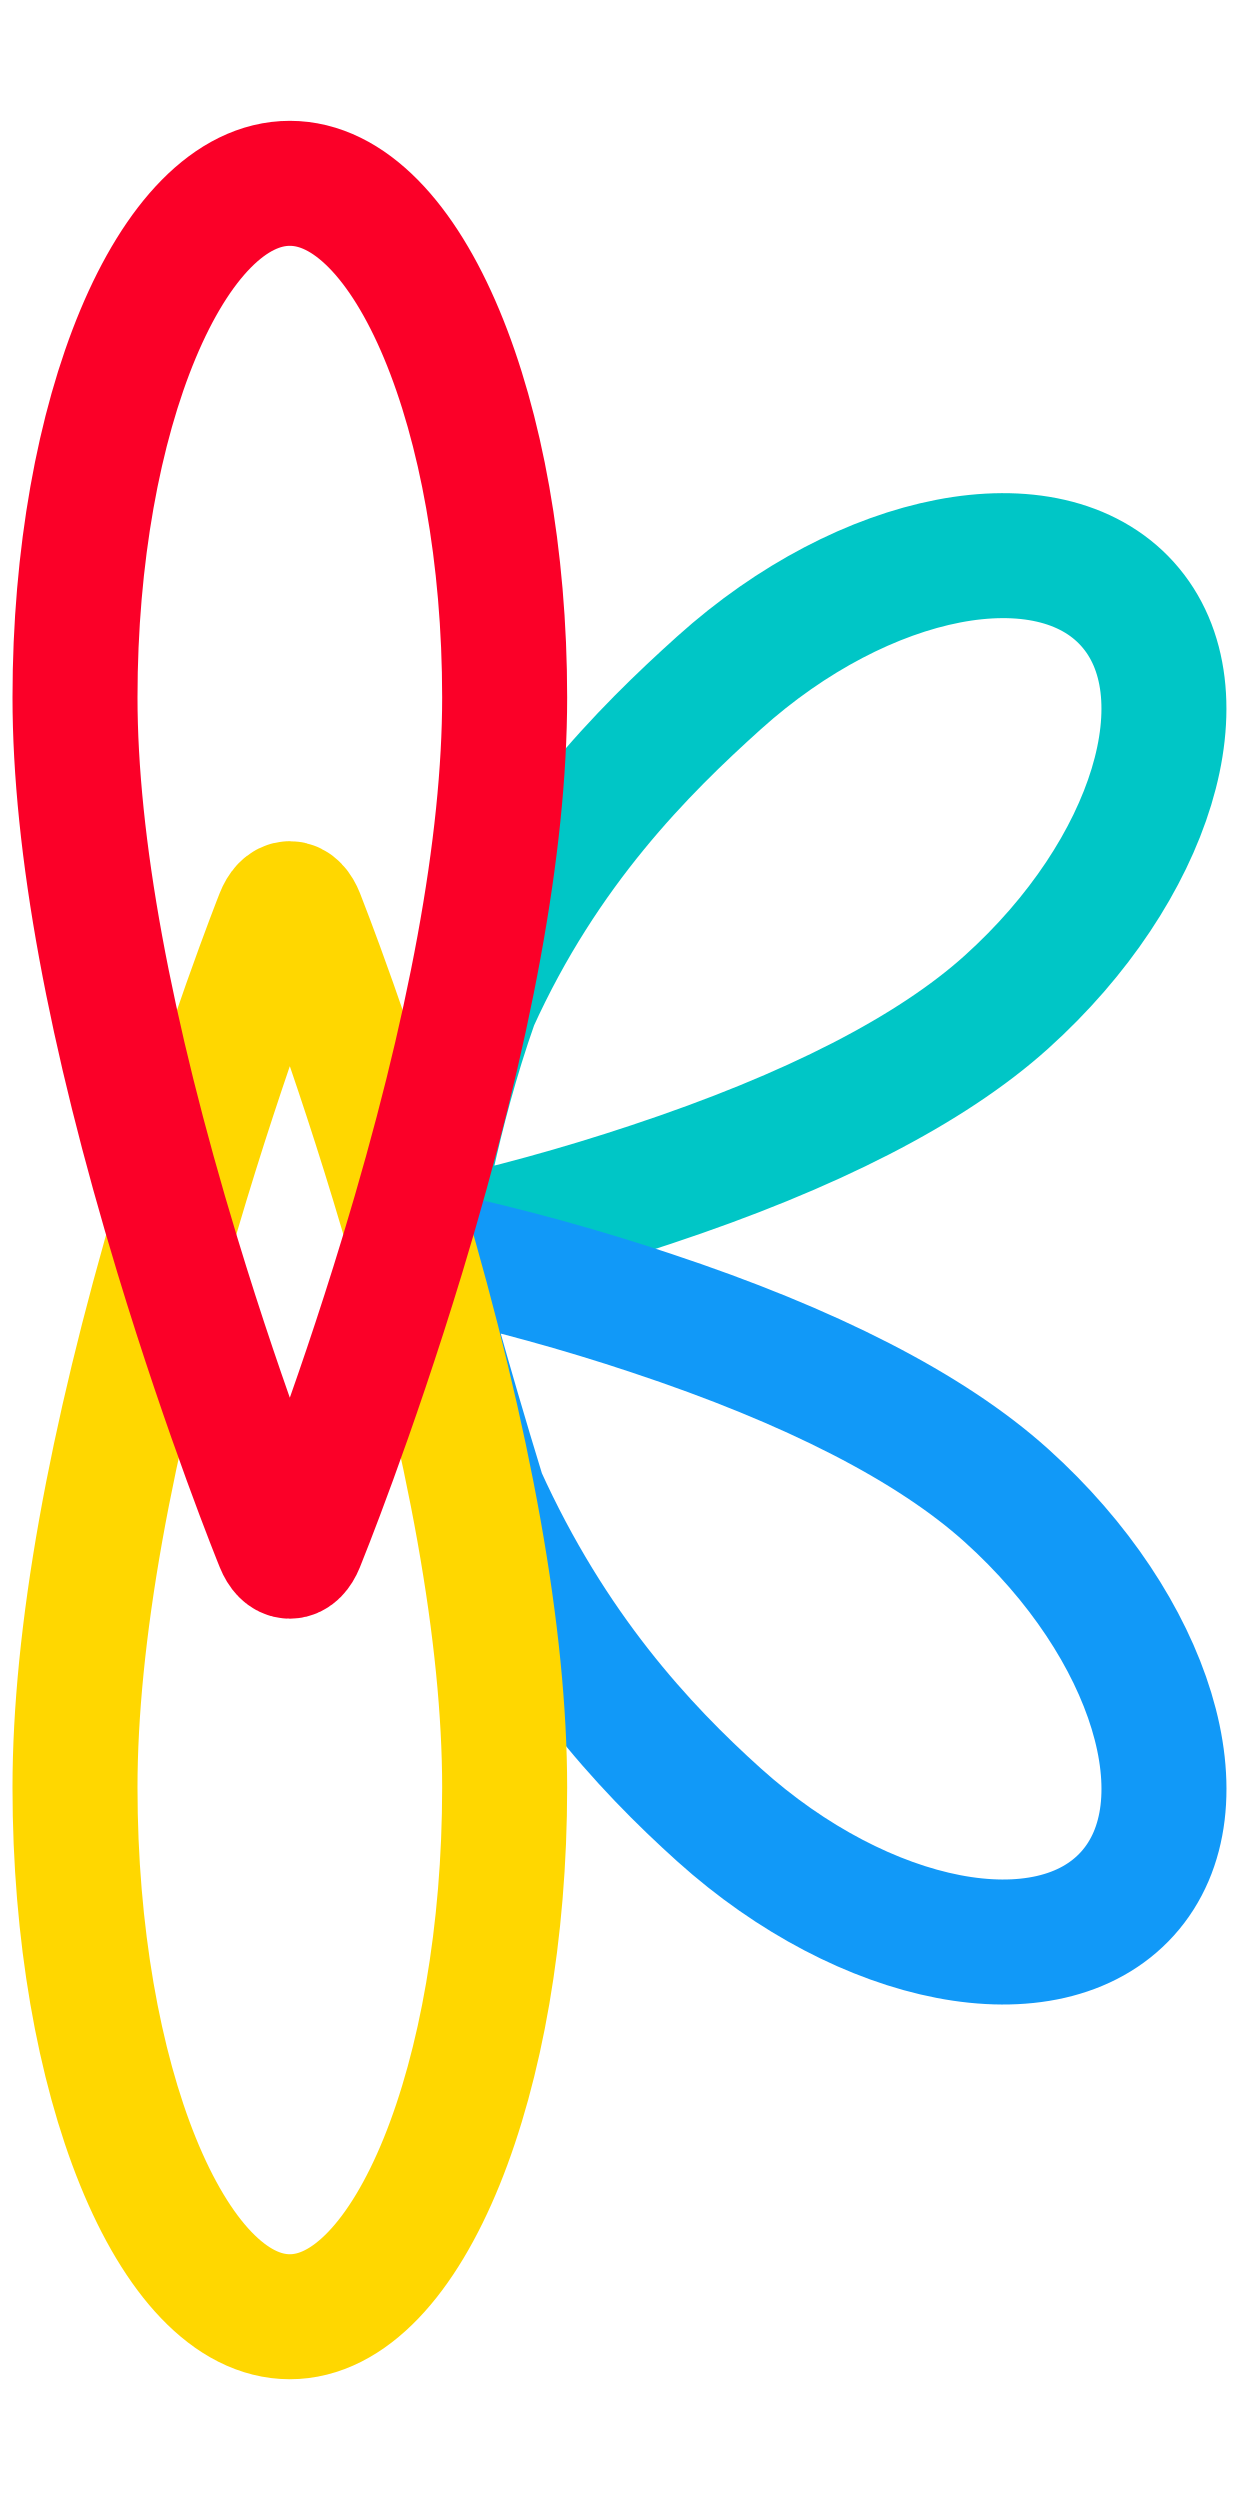
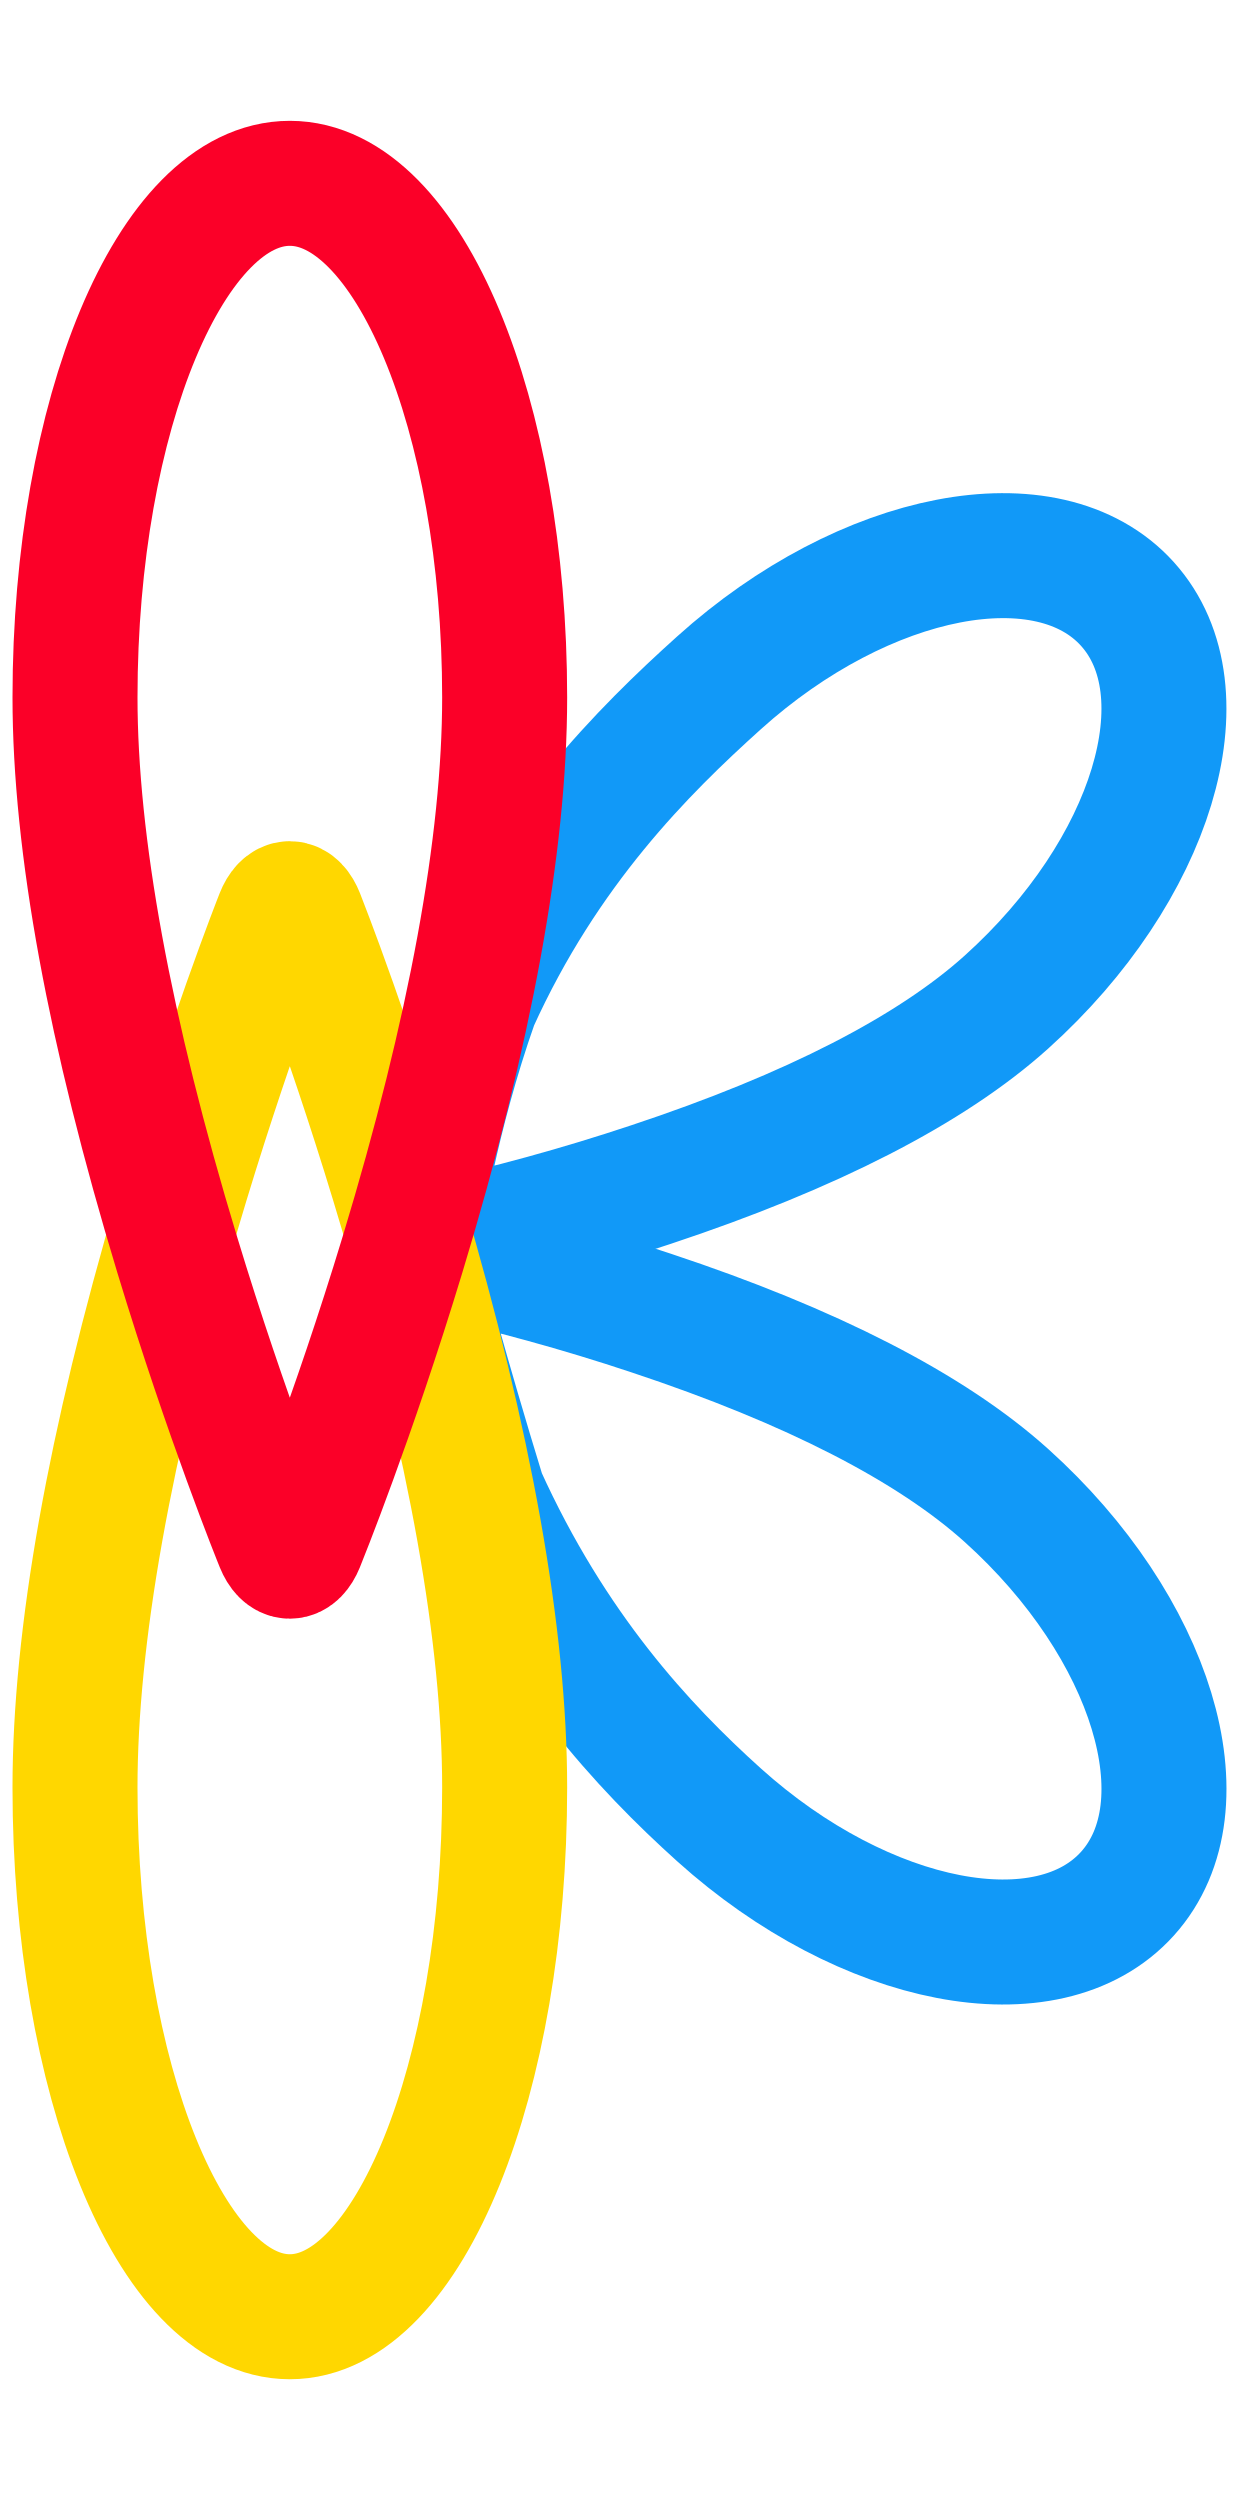
<svg xmlns="http://www.w3.org/2000/svg" width="450" height="900" viewBox="0 0 450 900">
  <defs>
    <clipPath id="clip-Icon_1_Red">
      <rect width="450" height="900" />
    </clipPath>
  </defs>
  <g id="Icon_1_Red" clip-path="url(#clip-Icon_1_Red)">
    <g id="Group_2028" data-name="Group 2028" transform="translate(-238.511)">
      <g id="Group_2027" data-name="Group 2027" transform="translate(0 -2.375)">
        <g id="placeholder-3" data-name="placeholder" transform="matrix(0.669, 0.743, -0.743, 0.669, 592.67, 162.375)">
-           <path id="Path_3248-3" data-name="Path 3248" d="M141.605,342.564c-1.632,0-3.2-1.095-4.335-3.034-.74-1.261-25.064-30.613-46.125-69.313C66.727,214.442,64.267,164.792,64.267,128.283,64.267,57.547,98.961,0,141.605,0s77.338,57.548,77.338,128.283c0,36.508-12.381,83.3-36.8,139.075a752.9,752.9,0,0,1-36.2,72.171C144.8,341.47,143.238,342.564,141.605,342.564Z" transform="translate(-64.267 0)" fill="none" stroke-width="45" stroke="#00c6c6" />
+           <path id="Path_3248-3" data-name="Path 3248" d="M141.605,342.564c-1.632,0-3.2-1.095-4.335-3.034-.74-1.261-25.064-30.613-46.125-69.313C66.727,214.442,64.267,164.792,64.267,128.283,64.267,57.547,98.961,0,141.605,0s77.338,57.548,77.338,128.283c0,36.508-12.381,83.3-36.8,139.075a752.9,752.9,0,0,1-36.2,72.171C144.8,341.47,143.238,342.564,141.605,342.564Z" transform="translate(-64.267 0)" fill="none" stroke-width="45" stroke="#1199F8" />
        </g>
        <g id="placeholder-4" data-name="placeholder" transform="translate(338.095 512.322) rotate(-48)">
          <path id="Path_3248-4" data-name="Path 3248" d="M77.339,0C75.706,0,74.143,1.095,73,3.034c-.74,1.261-21.023,32.357-44.341,71.295C4.244,130.1,0,177.773,0,214.282c0,70.736,34.694,128.283,77.338,128.283s77.338-57.548,77.338-128.283c0-36.508-12.381-83.3-36.8-139.075a752.89,752.89,0,0,0-36.2-72.171C80.534,1.095,78.971,0,77.339,0Z" transform="translate(0)" fill="none" stroke="#1199F8" stroke-width="45" />
        </g>
      </g>
      <g id="Group_2019" data-name="Group 2019" transform="translate(265.511 66)">
        <g id="placeholder" transform="translate(0 259.326)">
          <path id="Path_3248" data-name="Path 3248" d="M141.605,0c-1.632,0-3.2,1.625-4.335,4.506-.74,1.872-18.332,46.548-36.2,107.172C76.647,194.5,64.267,263.987,64.267,318.2c0,105.04,34.694,190.5,77.338,190.5s77.338-85.456,77.338-190.5c0-54.213-12.381-123.7-36.8-206.522C164.272,51.053,146.68,6.379,145.94,4.507,144.8,1.625,143.238,0,141.605,0Z" transform="translate(-64.267 0)" fill="none" stroke-width="45" stroke="gold" />
        </g>
        <g id="placeholder-2" data-name="placeholder" transform="translate(0 0)">
          <path id="Path_3248-2" data-name="Path 3248" d="M141.605,494.228c-1.632,0-3.2-1.579-4.335-4.378-.74-1.819-18.332-45.224-36.2-104.124-24.418-80.469-36.8-147.977-36.8-200.649C64.267,83.025,98.961,0,141.605,0s77.338,83.026,77.338,185.078c0,52.671-12.381,120.18-36.8,200.648-17.873,58.9-35.465,102.305-36.2,104.124C144.8,492.649,143.238,494.228,141.605,494.228Z" transform="translate(-64.267 0)" fill="none" stroke="#fb0028" stroke-width="45" />
        </g>
      </g>
    </g>
  </g>
</svg>
